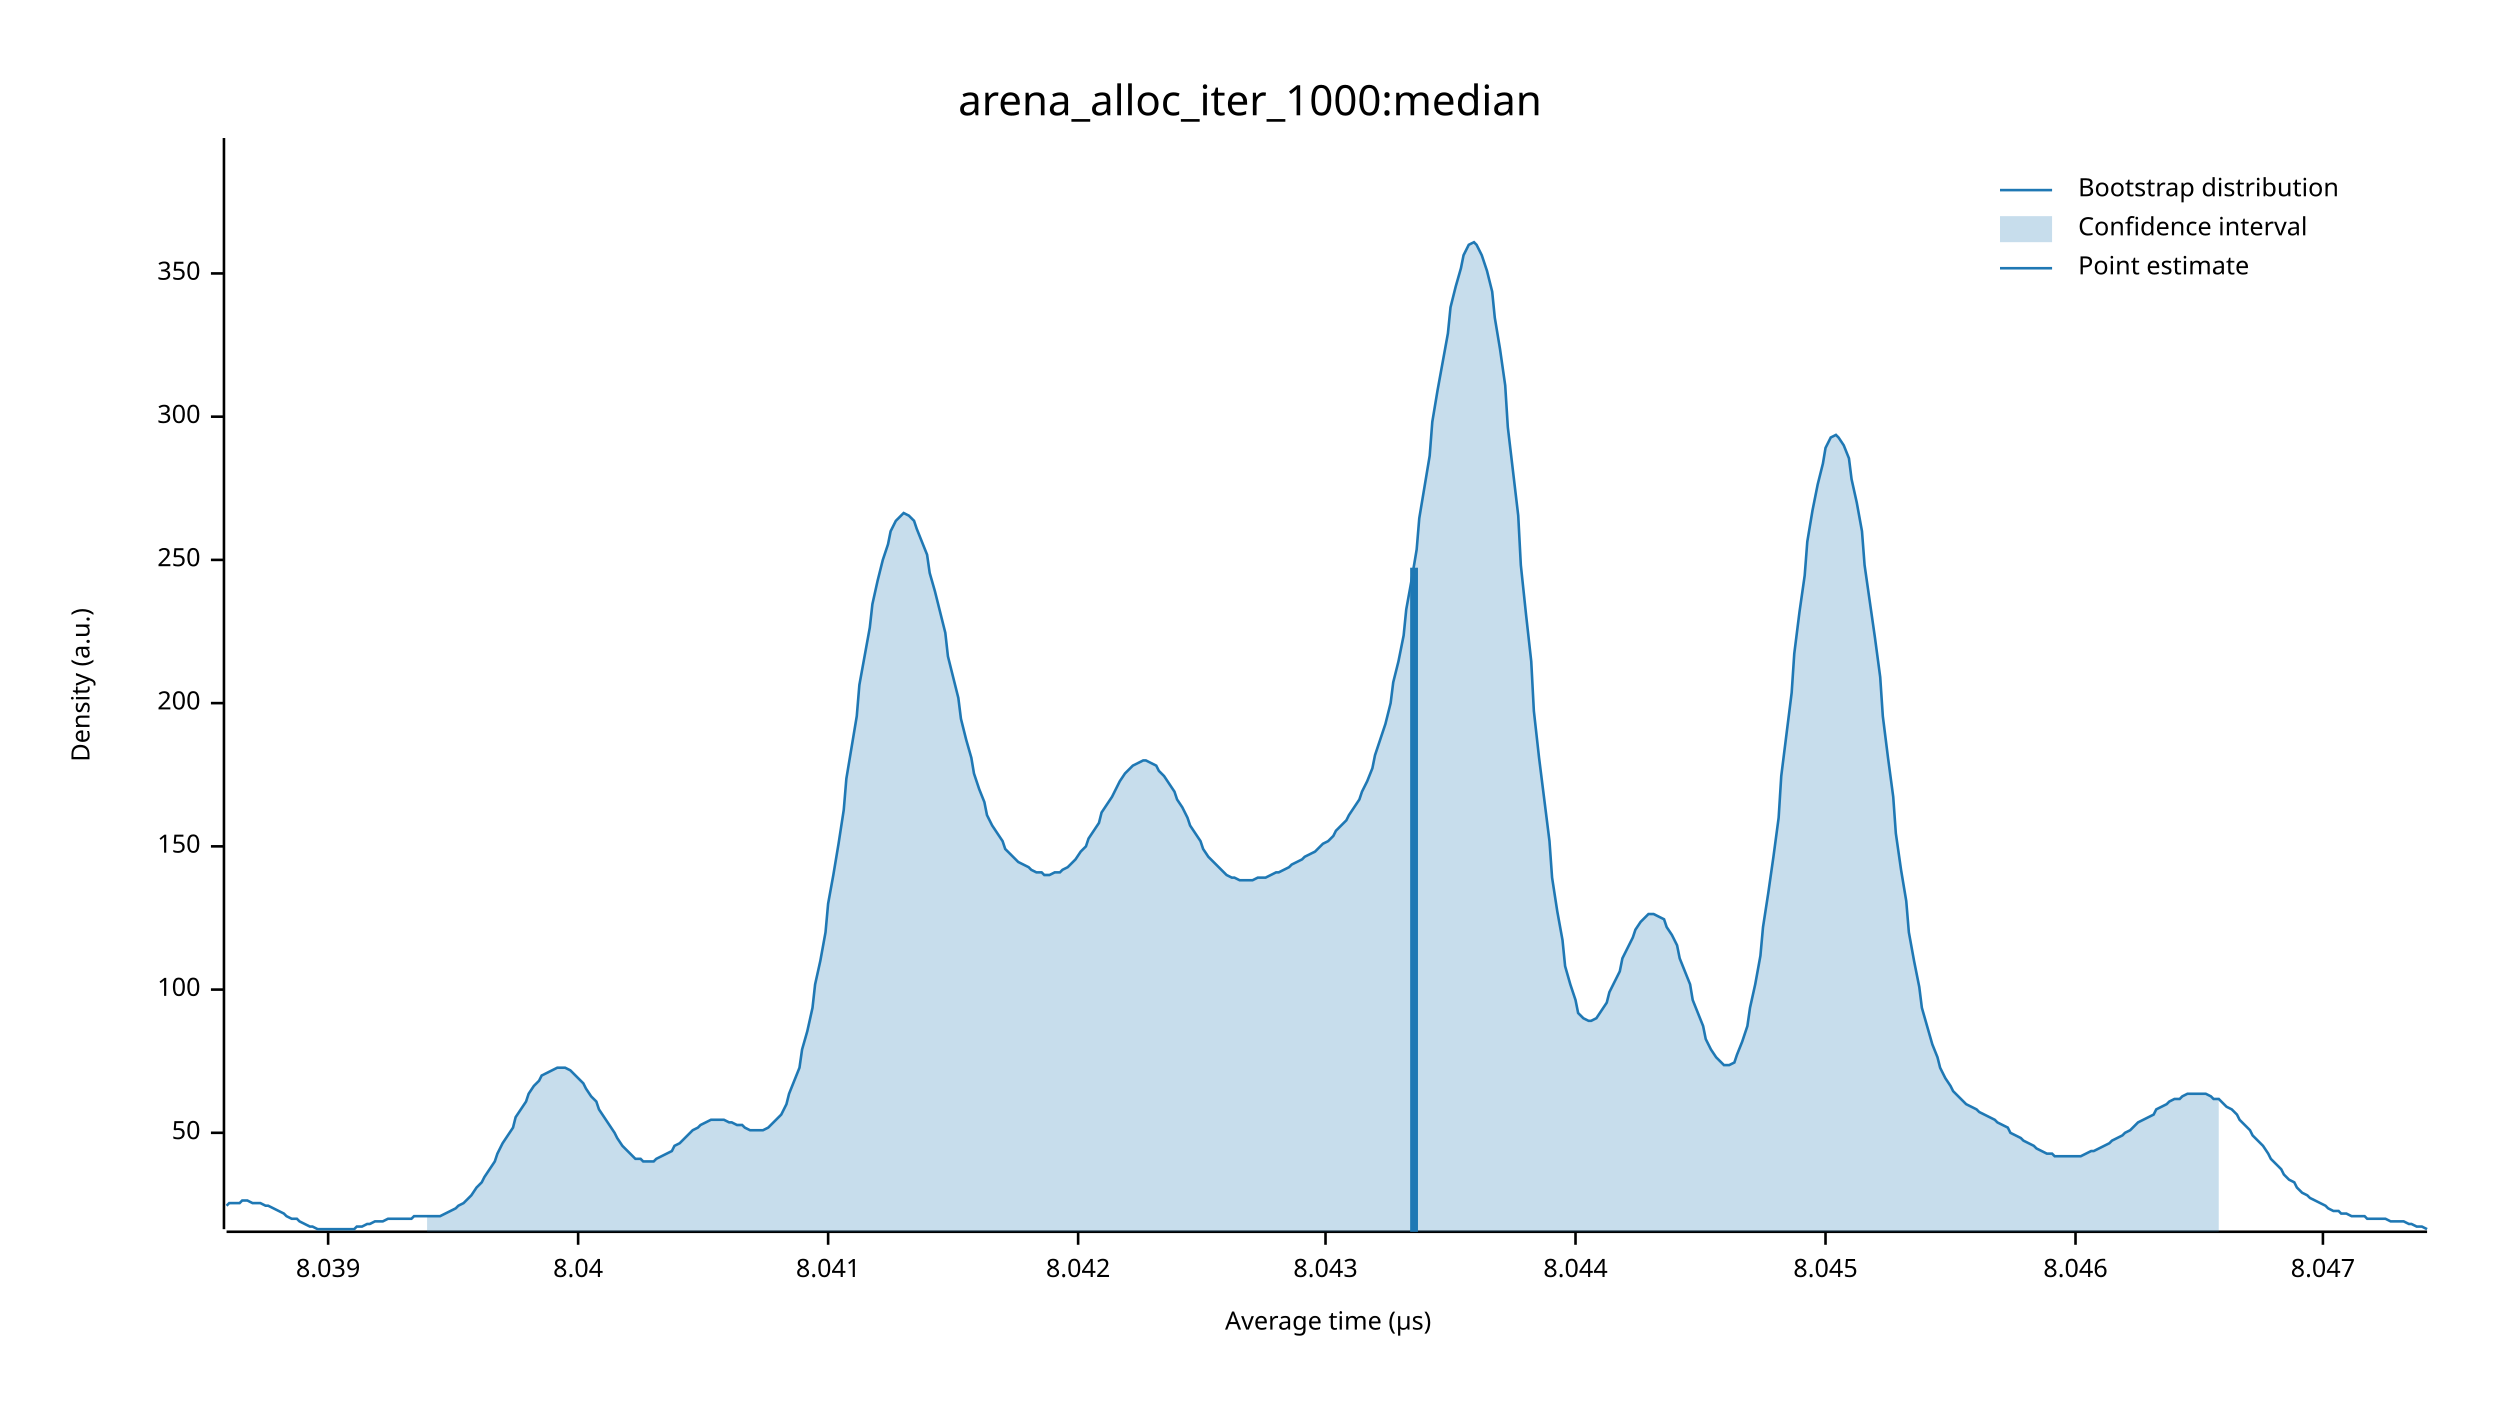
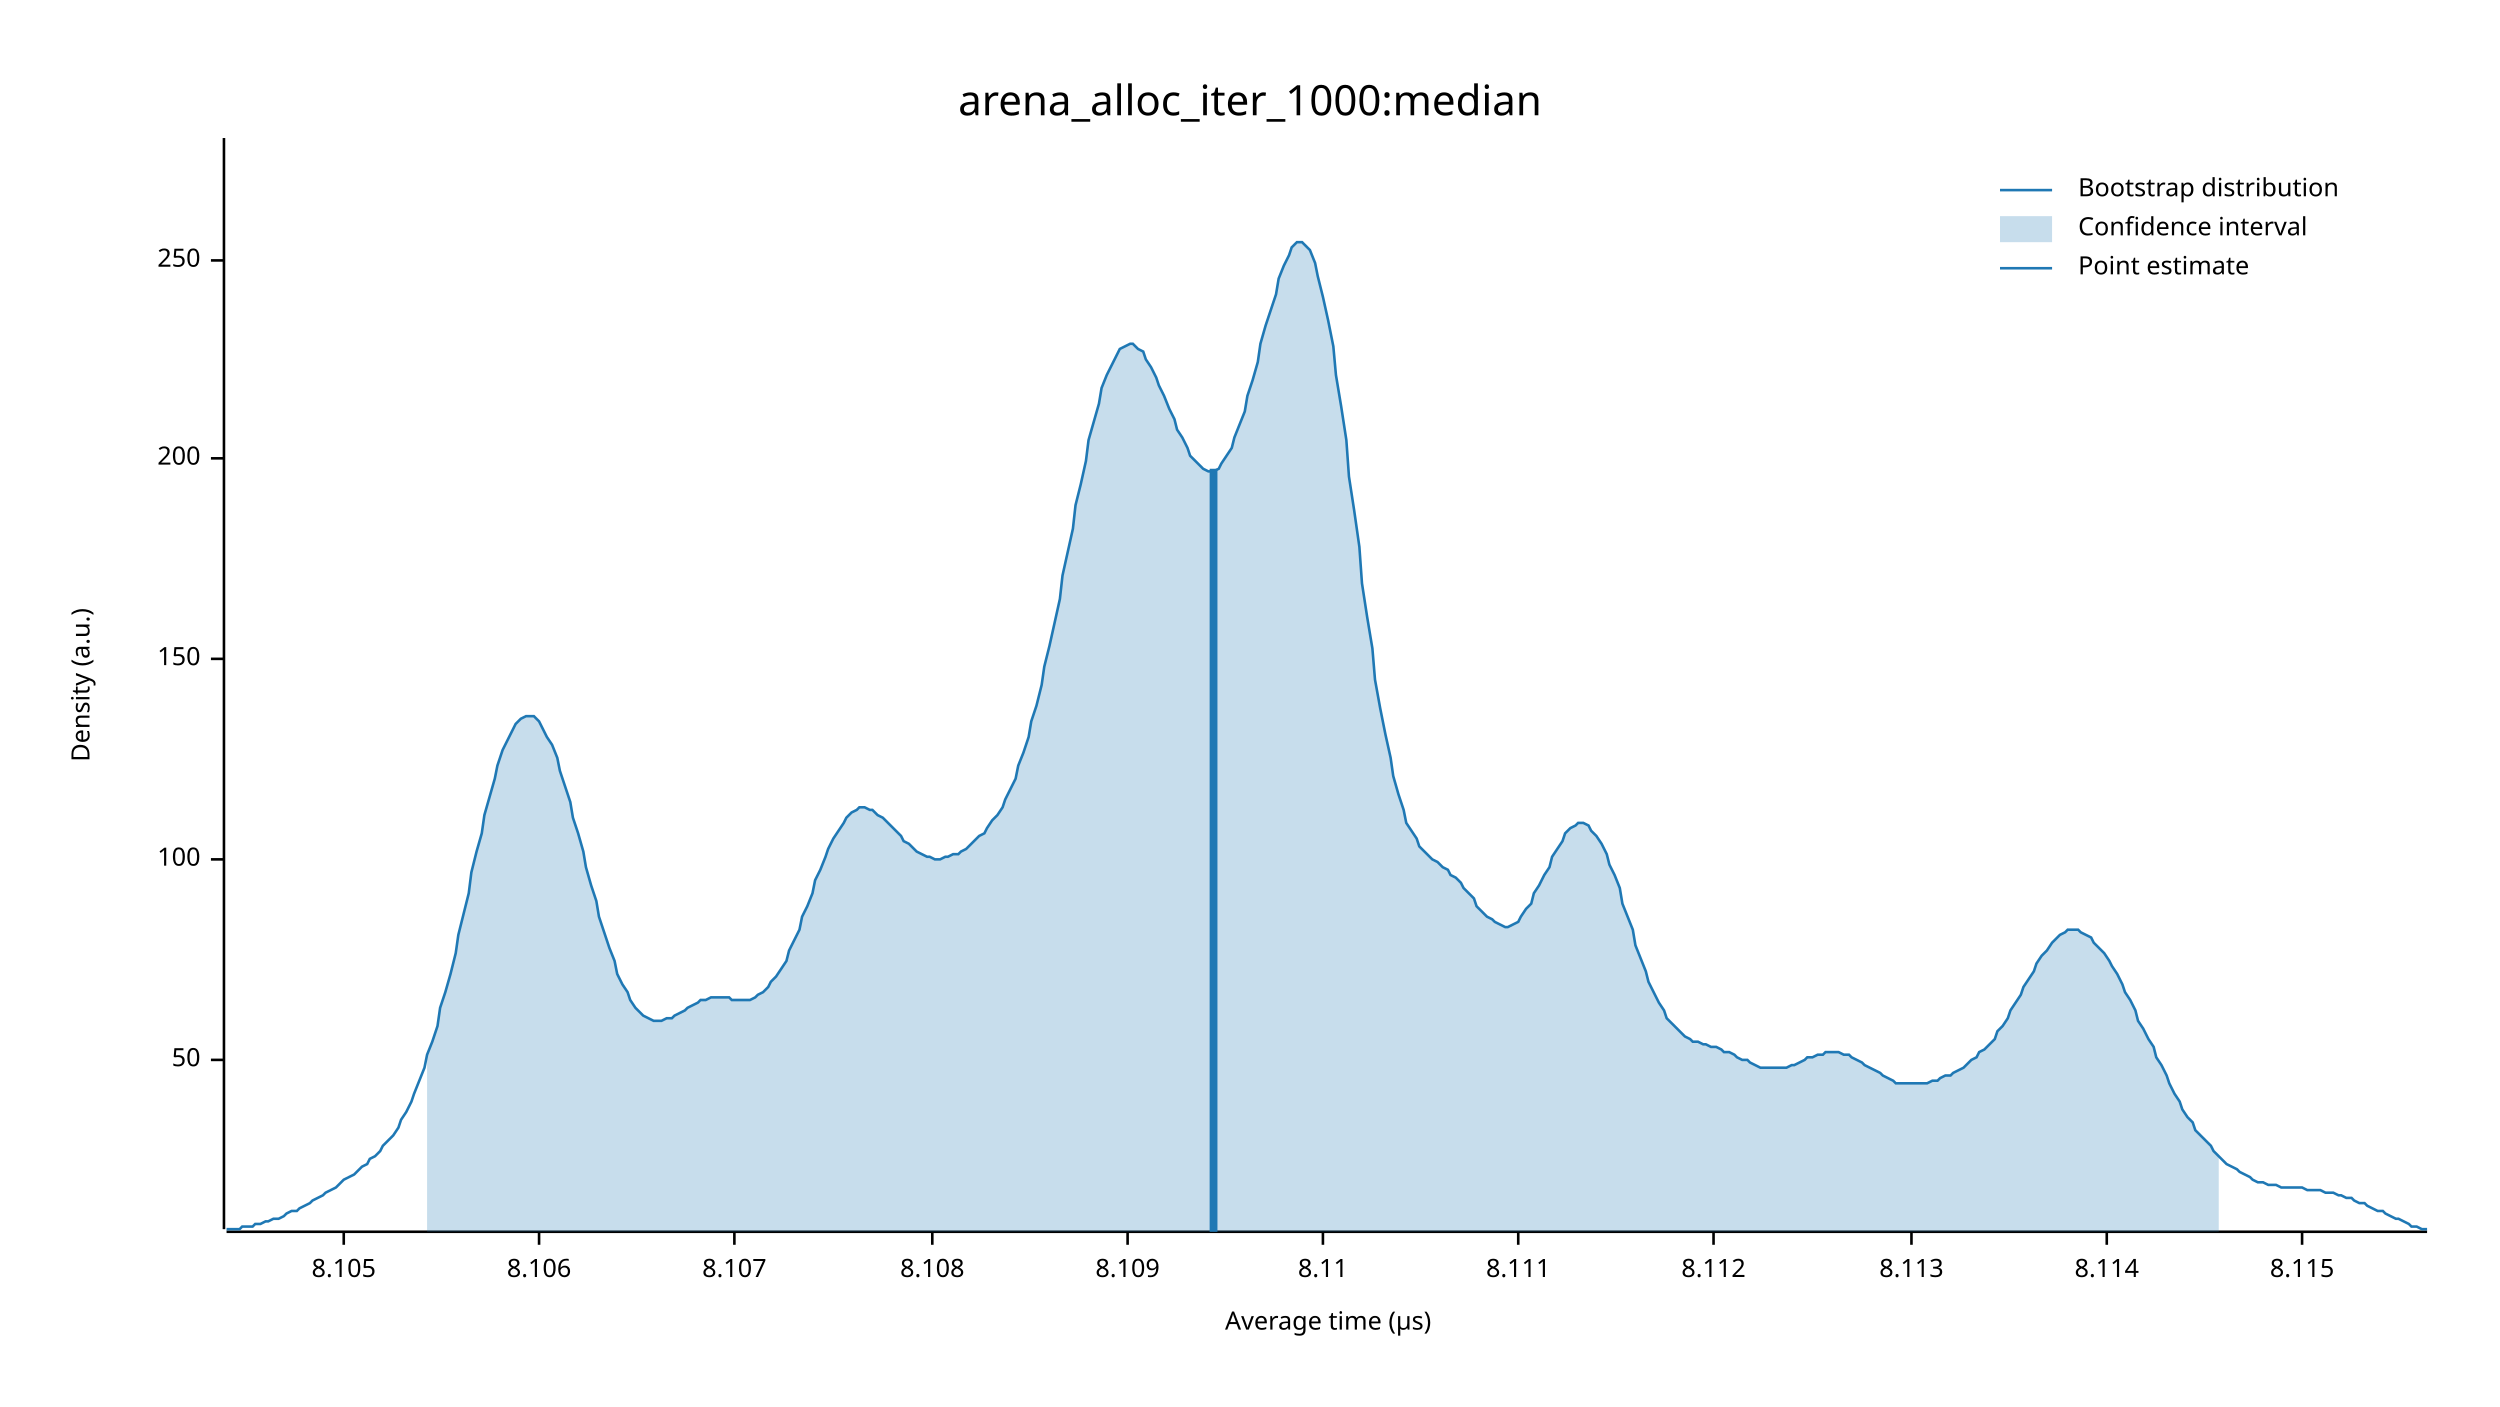
<svg xmlns="http://www.w3.org/2000/svg" width="960" height="540" viewBox="0 0 960 540">
  <text x="480" y="32" dy="0.76em" text-anchor="middle" font-family="sans-serif" font-size="16.129" opacity="1" fill="#000000">
arena_alloc_iter_1000:median
</text>
  <text x="27" y="263" dy="0.76em" text-anchor="middle" font-family="sans-serif" font-size="9.677" opacity="1" fill="#000000" transform="rotate(270, 27, 263)">
Density (a.u.)
</text>
  <text x="510" y="513" dy="-0.5ex" text-anchor="middle" font-family="sans-serif" font-size="9.677" opacity="1" fill="#000000">
Average time (µs)
</text>
  <polyline fill="none" opacity="1" stroke="#000000" stroke-width="1" points="86,53 86,472 " />
-   <text x="77" y="435" dy="0.5ex" text-anchor="end" font-family="sans-serif" font-size="9.677" opacity="1" fill="#000000">
+   <text x="77" y="407" dy="0.5ex" text-anchor="end" font-family="sans-serif" font-size="9.677" opacity="1" fill="#000000">
50
</text>
-   <polyline fill="none" opacity="1" stroke="#000000" stroke-width="1" points="81,435 86,435 " />
-   <text x="77" y="380" dy="0.5ex" text-anchor="end" font-family="sans-serif" font-size="9.677" opacity="1" fill="#000000">
+   <polyline fill="none" opacity="1" stroke="#000000" stroke-width="1" points="81,407 86,407 " />
+   <text x="77" y="330" dy="0.5ex" text-anchor="end" font-family="sans-serif" font-size="9.677" opacity="1" fill="#000000">
100
</text>
-   <polyline fill="none" opacity="1" stroke="#000000" stroke-width="1" points="81,380 86,380 " />
-   <text x="77" y="325" dy="0.5ex" text-anchor="end" font-family="sans-serif" font-size="9.677" opacity="1" fill="#000000">
+   <polyline fill="none" opacity="1" stroke="#000000" stroke-width="1" points="81,330 86,330 " />
+   <text x="77" y="253" dy="0.5ex" text-anchor="end" font-family="sans-serif" font-size="9.677" opacity="1" fill="#000000">
150
</text>
-   <polyline fill="none" opacity="1" stroke="#000000" stroke-width="1" points="81,325 86,325 " />
-   <text x="77" y="270" dy="0.5ex" text-anchor="end" font-family="sans-serif" font-size="9.677" opacity="1" fill="#000000">
+   <polyline fill="none" opacity="1" stroke="#000000" stroke-width="1" points="81,253 86,253 " />
+   <text x="77" y="176" dy="0.5ex" text-anchor="end" font-family="sans-serif" font-size="9.677" opacity="1" fill="#000000">
200
</text>
-   <polyline fill="none" opacity="1" stroke="#000000" stroke-width="1" points="81,270 86,270 " />
-   <text x="77" y="215" dy="0.5ex" text-anchor="end" font-family="sans-serif" font-size="9.677" opacity="1" fill="#000000">
+   <polyline fill="none" opacity="1" stroke="#000000" stroke-width="1" points="81,176 86,176 " />
+   <text x="77" y="100" dy="0.5ex" text-anchor="end" font-family="sans-serif" font-size="9.677" opacity="1" fill="#000000">
250
</text>
-   <polyline fill="none" opacity="1" stroke="#000000" stroke-width="1" points="81,215 86,215 " />
-   <text x="77" y="160" dy="0.5ex" text-anchor="end" font-family="sans-serif" font-size="9.677" opacity="1" fill="#000000">
- 300
+   <polyline fill="none" opacity="1" stroke="#000000" stroke-width="1" points="81,100 86,100 " />
+   <polyline fill="none" opacity="1" stroke="#000000" stroke-width="1" points="87,473 932,473 " />
+   <text x="132" y="483" dy="0.76em" text-anchor="middle" font-family="sans-serif" font-size="9.677" opacity="1" fill="#000000">
+ 8.105
</text>
-   <polyline fill="none" opacity="1" stroke="#000000" stroke-width="1" points="81,160 86,160 " />
-   <text x="77" y="105" dy="0.5ex" text-anchor="end" font-family="sans-serif" font-size="9.677" opacity="1" fill="#000000">
- 350
+   <polyline fill="none" opacity="1" stroke="#000000" stroke-width="1" points="132,473 132,478 " />
+   <text x="207" y="483" dy="0.76em" text-anchor="middle" font-family="sans-serif" font-size="9.677" opacity="1" fill="#000000">
+ 8.106
</text>
-   <polyline fill="none" opacity="1" stroke="#000000" stroke-width="1" points="81,105 86,105 " />
-   <polyline fill="none" opacity="1" stroke="#000000" stroke-width="1" points="87,473 932,473 " />
-   <text x="126" y="483" dy="0.76em" text-anchor="middle" font-family="sans-serif" font-size="9.677" opacity="1" fill="#000000">
- 8.039
+   <polyline fill="none" opacity="1" stroke="#000000" stroke-width="1" points="207,473 207,478 " />
+   <text x="282" y="483" dy="0.76em" text-anchor="middle" font-family="sans-serif" font-size="9.677" opacity="1" fill="#000000">
+ 8.107
</text>
-   <polyline fill="none" opacity="1" stroke="#000000" stroke-width="1" points="126,473 126,478 " />
-   <text x="222" y="483" dy="0.76em" text-anchor="middle" font-family="sans-serif" font-size="9.677" opacity="1" fill="#000000">
- 8.04
+   <polyline fill="none" opacity="1" stroke="#000000" stroke-width="1" points="282,473 282,478 " />
+   <text x="358" y="483" dy="0.76em" text-anchor="middle" font-family="sans-serif" font-size="9.677" opacity="1" fill="#000000">
+ 8.108
</text>
-   <polyline fill="none" opacity="1" stroke="#000000" stroke-width="1" points="222,473 222,478 " />
-   <text x="318" y="483" dy="0.76em" text-anchor="middle" font-family="sans-serif" font-size="9.677" opacity="1" fill="#000000">
- 8.041
+   <polyline fill="none" opacity="1" stroke="#000000" stroke-width="1" points="358,473 358,478 " />
+   <text x="433" y="483" dy="0.76em" text-anchor="middle" font-family="sans-serif" font-size="9.677" opacity="1" fill="#000000">
+ 8.109
</text>
-   <polyline fill="none" opacity="1" stroke="#000000" stroke-width="1" points="318,473 318,478 " />
-   <text x="414" y="483" dy="0.76em" text-anchor="middle" font-family="sans-serif" font-size="9.677" opacity="1" fill="#000000">
- 8.042
+   <polyline fill="none" opacity="1" stroke="#000000" stroke-width="1" points="433,473 433,478 " />
+   <text x="508" y="483" dy="0.76em" text-anchor="middle" font-family="sans-serif" font-size="9.677" opacity="1" fill="#000000">
+ 8.11
</text>
-   <polyline fill="none" opacity="1" stroke="#000000" stroke-width="1" points="414,473 414,478 " />
-   <text x="509" y="483" dy="0.76em" text-anchor="middle" font-family="sans-serif" font-size="9.677" opacity="1" fill="#000000">
- 8.043
+   <polyline fill="none" opacity="1" stroke="#000000" stroke-width="1" points="508,473 508,478 " />
+   <text x="583" y="483" dy="0.76em" text-anchor="middle" font-family="sans-serif" font-size="9.677" opacity="1" fill="#000000">
+ 8.111
</text>
-   <polyline fill="none" opacity="1" stroke="#000000" stroke-width="1" points="509,473 509,478 " />
-   <text x="605" y="483" dy="0.76em" text-anchor="middle" font-family="sans-serif" font-size="9.677" opacity="1" fill="#000000">
- 8.044
+   <polyline fill="none" opacity="1" stroke="#000000" stroke-width="1" points="583,473 583,478 " />
+   <text x="658" y="483" dy="0.76em" text-anchor="middle" font-family="sans-serif" font-size="9.677" opacity="1" fill="#000000">
+ 8.112
</text>
-   <polyline fill="none" opacity="1" stroke="#000000" stroke-width="1" points="605,473 605,478 " />
-   <text x="701" y="483" dy="0.76em" text-anchor="middle" font-family="sans-serif" font-size="9.677" opacity="1" fill="#000000">
- 8.045
+   <polyline fill="none" opacity="1" stroke="#000000" stroke-width="1" points="658,473 658,478 " />
+   <text x="734" y="483" dy="0.76em" text-anchor="middle" font-family="sans-serif" font-size="9.677" opacity="1" fill="#000000">
+ 8.113
</text>
-   <polyline fill="none" opacity="1" stroke="#000000" stroke-width="1" points="701,473 701,478 " />
-   <text x="797" y="483" dy="0.76em" text-anchor="middle" font-family="sans-serif" font-size="9.677" opacity="1" fill="#000000">
- 8.046
+   <polyline fill="none" opacity="1" stroke="#000000" stroke-width="1" points="734,473 734,478 " />
+   <text x="809" y="483" dy="0.76em" text-anchor="middle" font-family="sans-serif" font-size="9.677" opacity="1" fill="#000000">
+ 8.114
</text>
-   <polyline fill="none" opacity="1" stroke="#000000" stroke-width="1" points="797,473 797,478 " />
-   <text x="892" y="483" dy="0.76em" text-anchor="middle" font-family="sans-serif" font-size="9.677" opacity="1" fill="#000000">
- 8.047
+   <polyline fill="none" opacity="1" stroke="#000000" stroke-width="1" points="809,473 809,478 " />
+   <text x="884" y="483" dy="0.76em" text-anchor="middle" font-family="sans-serif" font-size="9.677" opacity="1" fill="#000000">
+ 8.115
</text>
-   <polyline fill="none" opacity="1" stroke="#000000" stroke-width="1" points="892,473 892,478 " />
-   <polyline fill="none" opacity="1" stroke="#1F78B4" stroke-width="1" points="87,463 88,462 90,462 92,462 93,461 95,461 97,462 98,462 100,462 102,463 103,463 105,464 107,465 109,466 110,467 112,468 114,468 115,469 117,470 119,471 120,471 122,472 124,472 125,472 127,472 129,472 131,472 132,472 134,472 136,472 137,471 139,471 141,470 142,470 144,469 146,469 147,469 149,468 151,468 153,468 154,468 156,468 158,468 159,467 161,467 163,467 164,467 166,467 168,467 169,467 171,466 173,465 175,464 176,463 178,462 180,460 181,459 183,456 185,454 186,452 188,449 190,446 191,443 193,439 195,436 197,433 198,429 200,426 202,423 203,420 205,417 207,415 208,413 210,412 212,411 214,410 215,410 217,410 219,411 220,412 222,414 224,416 225,418 227,421 229,423 230,426 232,429 234,432 236,435 237,437 239,440 241,442 242,443 244,445 246,445 247,446 249,446 251,446 252,445 254,444 256,443 258,442 259,440 261,439 263,437 264,436 266,434 268,433 269,432 271,431 273,430 274,430 276,430 278,430 280,431 281,431 283,432 285,432 286,433 288,434 290,434 291,434 293,434 295,433 296,432 298,430 300,428 302,424 303,420 305,415 307,410 308,403 310,396 312,387 313,378 315,369 317,358 318,347 320,336 322,324 324,311 325,299 327,287 329,275 330,263 332,252 334,241 335,232 337,223 339,215 341,209 342,204 344,200 346,198 347,197 349,198 351,200 352,203 354,208 356,213 357,220 359,227 361,235 363,243 364,252 366,260 368,268 369,276 371,284 373,291 374,297 376,303 378,308 379,313 381,317 383,320 385,323 386,326 388,328 390,330 391,331 393,332 395,333 396,334 398,335 400,335 401,336 403,336 405,335 407,335 408,334 410,333 412,331 413,330 415,327 417,325 418,322 420,319 422,316 423,312 425,309 427,306 429,302 430,300 432,297 434,295 435,294 437,293 439,292 440,292 442,293 444,294 445,296 447,298 449,301 451,304 452,307 454,310 456,314 457,317 459,320 461,323 462,326 464,329 466,331 468,333 469,334 471,336 473,337 474,337 476,338 478,338 479,338 481,338 483,337 484,337 486,337 488,336 490,335 491,335 493,334 495,333 496,332 498,331 500,330 501,329 503,328 505,327 506,326 508,324 510,323 512,321 513,319 515,317 517,315 518,313 520,310 522,307 523,304 525,300 527,295 528,290 530,284 532,278 534,270 535,262 537,254 539,244 540,234 542,223 544,211 545,199 547,187 549,175 550,162 552,150 554,139 556,128 557,118 559,110 561,103 562,98 564,94 566,93 567,94 569,98 571,104 573,112 574,122 576,134 578,148 579,164 581,181 583,198 584,217 586,236 588,254 589,273 591,291 593,307 595,323 596,337 598,350 600,361 601,371 603,378 605,384 606,389 608,391 610,392 611,392 613,391 615,388 617,385 618,381 620,377 622,373 623,368 625,364 627,360 628,357 630,354 632,352 633,351 635,351 637,352 639,353 640,356 642,359 644,363 645,368 647,373 649,378 650,384 652,389 654,394 655,399 657,403 659,406 661,408 662,409 664,409 666,408 667,405 669,400 671,394 672,387 674,378 676,367 677,356 679,343 681,329 683,314 684,298 686,282 688,266 689,251 691,235 693,221 694,208 696,196 698,186 700,178 701,172 703,168 705,167 706,168 708,171 710,176 711,184 713,193 715,204 716,217 718,231 720,245 722,260 723,275 725,291 727,306 728,320 730,334 732,346 733,358 735,369 737,379 738,387 740,394 742,401 744,406 745,410 747,414 749,417 750,419 752,421 754,423 755,424 757,425 759,426 760,427 762,428 764,429 766,430 767,431 769,432 771,433 772,435 774,436 776,437 777,438 779,439 781,440 782,441 784,442 786,443 788,443 789,444 791,444 793,444 794,444 796,444 798,444 799,444 801,443 803,442 804,442 806,441 808,440 810,439 811,438 813,437 815,436 816,435 818,434 820,432 821,431 823,430 825,429 827,428 828,426 830,425 832,424 833,423 835,422 837,422 838,421 840,420 842,420 843,420 845,420 847,420 849,421 850,422 852,422 854,424 855,425 857,426 859,428 860,430 862,432 864,434 865,436 867,438 869,440 871,443 872,445 874,447 876,449 877,451 879,453 881,454 882,456 884,458 886,459 887,460 889,461 891,462 893,463 894,464 896,465 898,465 899,466 901,466 903,467 904,467 906,467 908,467 909,468 911,468 913,468 915,468 916,468 918,469 920,469 921,469 923,469 925,470 926,470 928,471 930,471 932,472 " />
-   <polygon opacity="0.25" fill="#1F78B4" points="164,467 166,467 168,467 169,467 171,466 173,465 175,464 176,463 178,462 180,460 181,459 183,456 185,454 186,452 188,449 190,446 191,443 193,439 195,436 197,433 198,429 200,426 202,423 203,420 205,417 207,415 208,413 210,412 212,411 214,410 215,410 217,410 219,411 220,412 222,414 224,416 225,418 227,421 229,423 230,426 232,429 234,432 236,435 237,437 239,440 241,442 242,443 244,445 246,445 247,446 249,446 251,446 252,445 254,444 256,443 258,442 259,440 261,439 263,437 264,436 266,434 268,433 269,432 271,431 273,430 274,430 276,430 278,430 280,431 281,431 283,432 285,432 286,433 288,434 290,434 291,434 293,434 295,433 296,432 298,430 300,428 302,424 303,420 305,415 307,410 308,403 310,396 312,387 313,378 315,369 317,358 318,347 320,336 322,324 324,311 325,299 327,287 329,275 330,263 332,252 334,241 335,232 337,223 339,215 341,209 342,204 344,200 346,198 347,197 349,198 351,200 352,203 354,208 356,213 357,220 359,227 361,235 363,243 364,252 366,260 368,268 369,276 371,284 373,291 374,297 376,303 378,308 379,313 381,317 383,320 385,323 386,326 388,328 390,330 391,331 393,332 395,333 396,334 398,335 400,335 401,336 403,336 405,335 407,335 408,334 410,333 412,331 413,330 415,327 417,325 418,322 420,319 422,316 423,312 425,309 427,306 429,302 430,300 432,297 434,295 435,294 437,293 439,292 440,292 442,293 444,294 445,296 447,298 449,301 451,304 452,307 454,310 456,314 457,317 459,320 461,323 462,326 464,329 466,331 468,333 469,334 471,336 473,337 474,337 476,338 478,338 479,338 481,338 483,337 484,337 486,337 488,336 490,335 491,335 493,334 495,333 496,332 498,331 500,330 501,329 503,328 505,327 506,326 508,324 510,323 512,321 513,319 515,317 517,315 518,313 520,310 522,307 523,304 525,300 527,295 528,290 530,284 532,278 534,270 535,262 537,254 539,244 540,234 542,223 544,211 545,199 547,187 549,175 550,162 552,150 554,139 556,128 557,118 559,110 561,103 562,98 564,94 566,93 567,94 569,98 571,104 573,112 574,122 576,134 578,148 579,164 581,181 583,198 584,217 586,236 588,254 589,273 591,291 593,307 595,323 596,337 598,350 600,361 601,371 603,378 605,384 606,389 608,391 610,392 611,392 613,391 615,388 617,385 618,381 620,377 622,373 623,368 625,364 627,360 628,357 630,354 632,352 633,351 635,351 637,352 639,353 640,356 642,359 644,363 645,368 647,373 649,378 650,384 652,389 654,394 655,399 657,403 659,406 661,408 662,409 664,409 666,408 667,405 669,400 671,394 672,387 674,378 676,367 677,356 679,343 681,329 683,314 684,298 686,282 688,266 689,251 691,235 693,221 694,208 696,196 698,186 700,178 701,172 703,168 705,167 706,168 708,171 710,176 711,184 713,193 715,204 716,217 718,231 720,245 722,260 723,275 725,291 727,306 728,320 730,334 732,346 733,358 735,369 737,379 738,387 740,394 742,401 744,406 745,410 747,414 749,417 750,419 752,421 754,423 755,424 757,425 759,426 760,427 762,428 764,429 766,430 767,431 769,432 771,433 772,435 774,436 776,437 777,438 779,439 781,440 782,441 784,442 786,443 788,443 789,444 791,444 793,444 794,444 796,444 798,444 799,444 801,443 803,442 804,442 806,441 808,440 810,439 811,438 813,437 815,436 816,435 818,434 820,432 821,431 823,430 825,429 827,428 828,426 830,425 832,424 833,423 835,422 837,422 838,421 840,420 842,420 843,420 845,420 847,420 849,421 850,422 852,422 852,473 164,473 " />
-   <polyline fill="none" opacity="1" stroke="#1F78B4" stroke-width="3" points="543,473 543,218 " />
+   <polyline fill="none" opacity="1" stroke="#000000" stroke-width="1" points="884,473 884,478 " />
+   <polyline fill="none" opacity="1" stroke="#1F78B4" stroke-width="1" points="87,472 88,472 90,472 92,472 93,471 95,471 97,471 98,470 100,470 102,469 103,469 105,468 107,468 109,467 110,466 112,465 114,465 115,464 117,463 119,462 120,461 122,460 124,459 125,458 127,457 129,456 131,454 132,453 134,452 136,451 137,450 139,448 141,447 142,445 144,444 146,442 147,440 149,438 151,436 153,433 154,430 156,427 158,423 159,420 161,415 163,410 164,405 166,400 168,394 169,387 171,381 173,374 175,366 176,359 178,351 180,343 181,335 183,327 185,320 186,313 188,306 190,299 191,294 193,288 195,284 197,280 198,278 200,276 202,275 203,275 205,275 207,277 208,279 210,283 212,286 214,291 215,296 217,302 219,308 220,314 222,320 224,327 225,333 227,340 229,346 230,352 232,358 234,364 236,369 237,374 239,378 241,381 242,384 244,387 246,389 247,390 249,391 251,392 252,392 254,392 256,391 258,391 259,390 261,389 263,388 264,387 266,386 268,385 269,384 271,384 273,383 274,383 276,383 278,383 280,383 281,384 283,384 285,384 286,384 288,384 290,383 291,382 293,381 295,379 296,377 298,375 300,372 302,369 303,365 305,361 307,357 308,352 310,348 312,343 313,338 315,334 317,329 318,326 320,322 322,319 324,316 325,314 327,312 329,311 330,310 332,310 334,311 335,311 337,313 339,314 341,316 342,317 344,319 346,321 347,323 349,324 351,326 352,327 354,328 356,329 357,329 359,330 361,330 363,329 364,329 366,328 368,328 369,327 371,326 373,324 374,323 376,321 378,320 379,318 381,315 383,313 385,310 386,307 388,303 390,299 391,294 393,289 395,283 396,277 398,271 400,263 401,256 403,248 405,239 407,230 408,221 410,212 412,203 413,194 415,186 417,177 418,169 420,162 422,155 423,149 425,144 427,140 429,136 430,134 432,133 434,132 435,132 437,134 439,135 440,138 442,141 444,145 445,148 447,152 449,157 451,161 452,165 454,168 456,172 457,175 459,177 461,179 462,180 464,181 466,181 468,180 469,178 471,175 473,172 474,168 476,163 478,158 479,152 481,146 483,139 484,132 486,125 488,119 490,113 491,107 493,102 495,98 496,95 498,93 500,93 501,94 503,96 505,101 506,106 508,114 510,123 512,133 513,144 515,156 517,169 518,183 520,196 522,210 523,224 525,237 527,249 528,261 530,272 532,282 534,291 535,298 537,305 539,311 540,316 542,319 544,322 545,325 547,327 549,329 550,330 552,331 554,333 556,334 557,336 559,337 561,339 562,341 564,343 566,345 567,348 569,350 571,352 573,353 574,354 576,355 578,356 579,356 581,355 583,354 584,352 586,349 588,347 589,343 591,340 593,336 595,333 596,329 598,326 600,323 601,320 603,318 605,317 606,316 608,316 610,317 611,319 613,321 615,324 617,328 618,332 620,336 622,341 623,347 625,352 627,357 628,363 630,368 632,373 633,377 635,381 637,385 639,388 640,391 642,393 644,395 645,396 647,398 649,399 650,400 652,400 654,401 655,401 657,402 659,402 661,403 662,404 664,404 666,405 667,406 669,407 671,407 672,408 674,409 676,410 677,410 679,410 681,410 683,410 684,410 686,410 688,409 689,409 691,408 693,407 694,406 696,406 698,405 700,405 701,404 703,404 705,404 706,404 708,405 710,405 711,406 713,407 715,408 716,409 718,410 720,411 722,412 723,413 725,414 727,415 728,416 730,416 732,416 733,416 735,416 737,416 738,416 740,416 742,415 744,415 745,414 747,413 749,413 750,412 752,411 754,410 755,409 757,407 759,406 760,404 762,403 764,401 766,399 767,396 769,394 771,391 772,388 774,385 776,382 777,379 779,376 781,373 782,370 784,367 786,365 788,362 789,361 791,359 793,358 794,357 796,357 798,357 799,358 801,359 803,360 804,362 806,364 808,366 810,369 811,371 813,374 815,378 816,381 818,384 820,388 821,392 823,395 825,399 827,402 828,406 830,409 832,413 833,416 835,420 837,423 838,426 840,429 842,431 843,434 845,436 847,438 849,440 850,442 852,444 854,446 855,447 857,448 859,449 860,450 862,451 864,452 865,453 867,454 869,454 871,455 872,455 874,455 876,456 877,456 879,456 881,456 882,456 884,456 886,457 887,457 889,457 891,457 893,458 894,458 896,458 898,459 899,459 901,460 903,460 904,461 906,462 908,462 909,463 911,464 913,465 915,465 916,466 918,467 920,468 921,468 923,469 925,470 926,471 928,471 930,472 932,472 " />
+   <polygon opacity="0.25" fill="#1F78B4" points="164,405 166,400 168,394 169,387 171,381 173,374 175,366 176,359 178,351 180,343 181,335 183,327 185,320 186,313 188,306 190,299 191,294 193,288 195,284 197,280 198,278 200,276 202,275 203,275 205,275 207,277 208,279 210,283 212,286 214,291 215,296 217,302 219,308 220,314 222,320 224,327 225,333 227,340 229,346 230,352 232,358 234,364 236,369 237,374 239,378 241,381 242,384 244,387 246,389 247,390 249,391 251,392 252,392 254,392 256,391 258,391 259,390 261,389 263,388 264,387 266,386 268,385 269,384 271,384 273,383 274,383 276,383 278,383 280,383 281,384 283,384 285,384 286,384 288,384 290,383 291,382 293,381 295,379 296,377 298,375 300,372 302,369 303,365 305,361 307,357 308,352 310,348 312,343 313,338 315,334 317,329 318,326 320,322 322,319 324,316 325,314 327,312 329,311 330,310 332,310 334,311 335,311 337,313 339,314 341,316 342,317 344,319 346,321 347,323 349,324 351,326 352,327 354,328 356,329 357,329 359,330 361,330 363,329 364,329 366,328 368,328 369,327 371,326 373,324 374,323 376,321 378,320 379,318 381,315 383,313 385,310 386,307 388,303 390,299 391,294 393,289 395,283 396,277 398,271 400,263 401,256 403,248 405,239 407,230 408,221 410,212 412,203 413,194 415,186 417,177 418,169 420,162 422,155 423,149 425,144 427,140 429,136 430,134 432,133 434,132 435,132 437,134 439,135 440,138 442,141 444,145 445,148 447,152 449,157 451,161 452,165 454,168 456,172 457,175 459,177 461,179 462,180 464,181 466,181 468,180 469,178 471,175 473,172 474,168 476,163 478,158 479,152 481,146 483,139 484,132 486,125 488,119 490,113 491,107 493,102 495,98 496,95 498,93 500,93 501,94 503,96 505,101 506,106 508,114 510,123 512,133 513,144 515,156 517,169 518,183 520,196 522,210 523,224 525,237 527,249 528,261 530,272 532,282 534,291 535,298 537,305 539,311 540,316 542,319 544,322 545,325 547,327 549,329 550,330 552,331 554,333 556,334 557,336 559,337 561,339 562,341 564,343 566,345 567,348 569,350 571,352 573,353 574,354 576,355 578,356 579,356 581,355 583,354 584,352 586,349 588,347 589,343 591,340 593,336 595,333 596,329 598,326 600,323 601,320 603,318 605,317 606,316 608,316 610,317 611,319 613,321 615,324 617,328 618,332 620,336 622,341 623,347 625,352 627,357 628,363 630,368 632,373 633,377 635,381 637,385 639,388 640,391 642,393 644,395 645,396 647,398 649,399 650,400 652,400 654,401 655,401 657,402 659,402 661,403 662,404 664,404 666,405 667,406 669,407 671,407 672,408 674,409 676,410 677,410 679,410 681,410 683,410 684,410 686,410 688,409 689,409 691,408 693,407 694,406 696,406 698,405 700,405 701,404 703,404 705,404 706,404 708,405 710,405 711,406 713,407 715,408 716,409 718,410 720,411 722,412 723,413 725,414 727,415 728,416 730,416 732,416 733,416 735,416 737,416 738,416 740,416 742,415 744,415 745,414 747,413 749,413 750,412 752,411 754,410 755,409 757,407 759,406 760,404 762,403 764,401 766,399 767,396 769,394 771,391 772,388 774,385 776,382 777,379 779,376 781,373 782,370 784,367 786,365 788,362 789,361 791,359 793,358 794,357 796,357 798,357 799,358 801,359 803,360 804,362 806,364 808,366 810,369 811,371 813,374 815,378 816,381 818,384 820,388 821,392 823,395 825,399 827,402 828,406 830,409 832,413 833,416 835,420 837,423 838,426 840,429 842,431 843,434 845,436 847,438 849,440 850,442 852,444 852,473 164,473 " />
+   <polyline fill="none" opacity="1" stroke="#1F78B4" stroke-width="3" points="466,473 466,180 " />
  <text x="798" y="68" dy="0.76em" text-anchor="start" font-family="sans-serif" font-size="9.677" opacity="1" fill="#000000">
Bootstrap distribution
</text>
  <text x="798" y="83" dy="0.76em" text-anchor="start" font-family="sans-serif" font-size="9.677" opacity="1" fill="#000000">
Confidence interval
</text>
  <text x="798" y="98" dy="0.76em" text-anchor="start" font-family="sans-serif" font-size="9.677" opacity="1" fill="#000000">
Point estimate
</text>
  <polyline fill="none" opacity="1" stroke="#1F78B4" stroke-width="1" points="768,73 788,73 " />
  <rect x="768" y="83" width="20" height="10" opacity="0.25" fill="#1F78B4" stroke="none" />
  <polyline fill="none" opacity="1" stroke="#1F78B4" stroke-width="1" points="768,103 788,103 " />
</svg>
